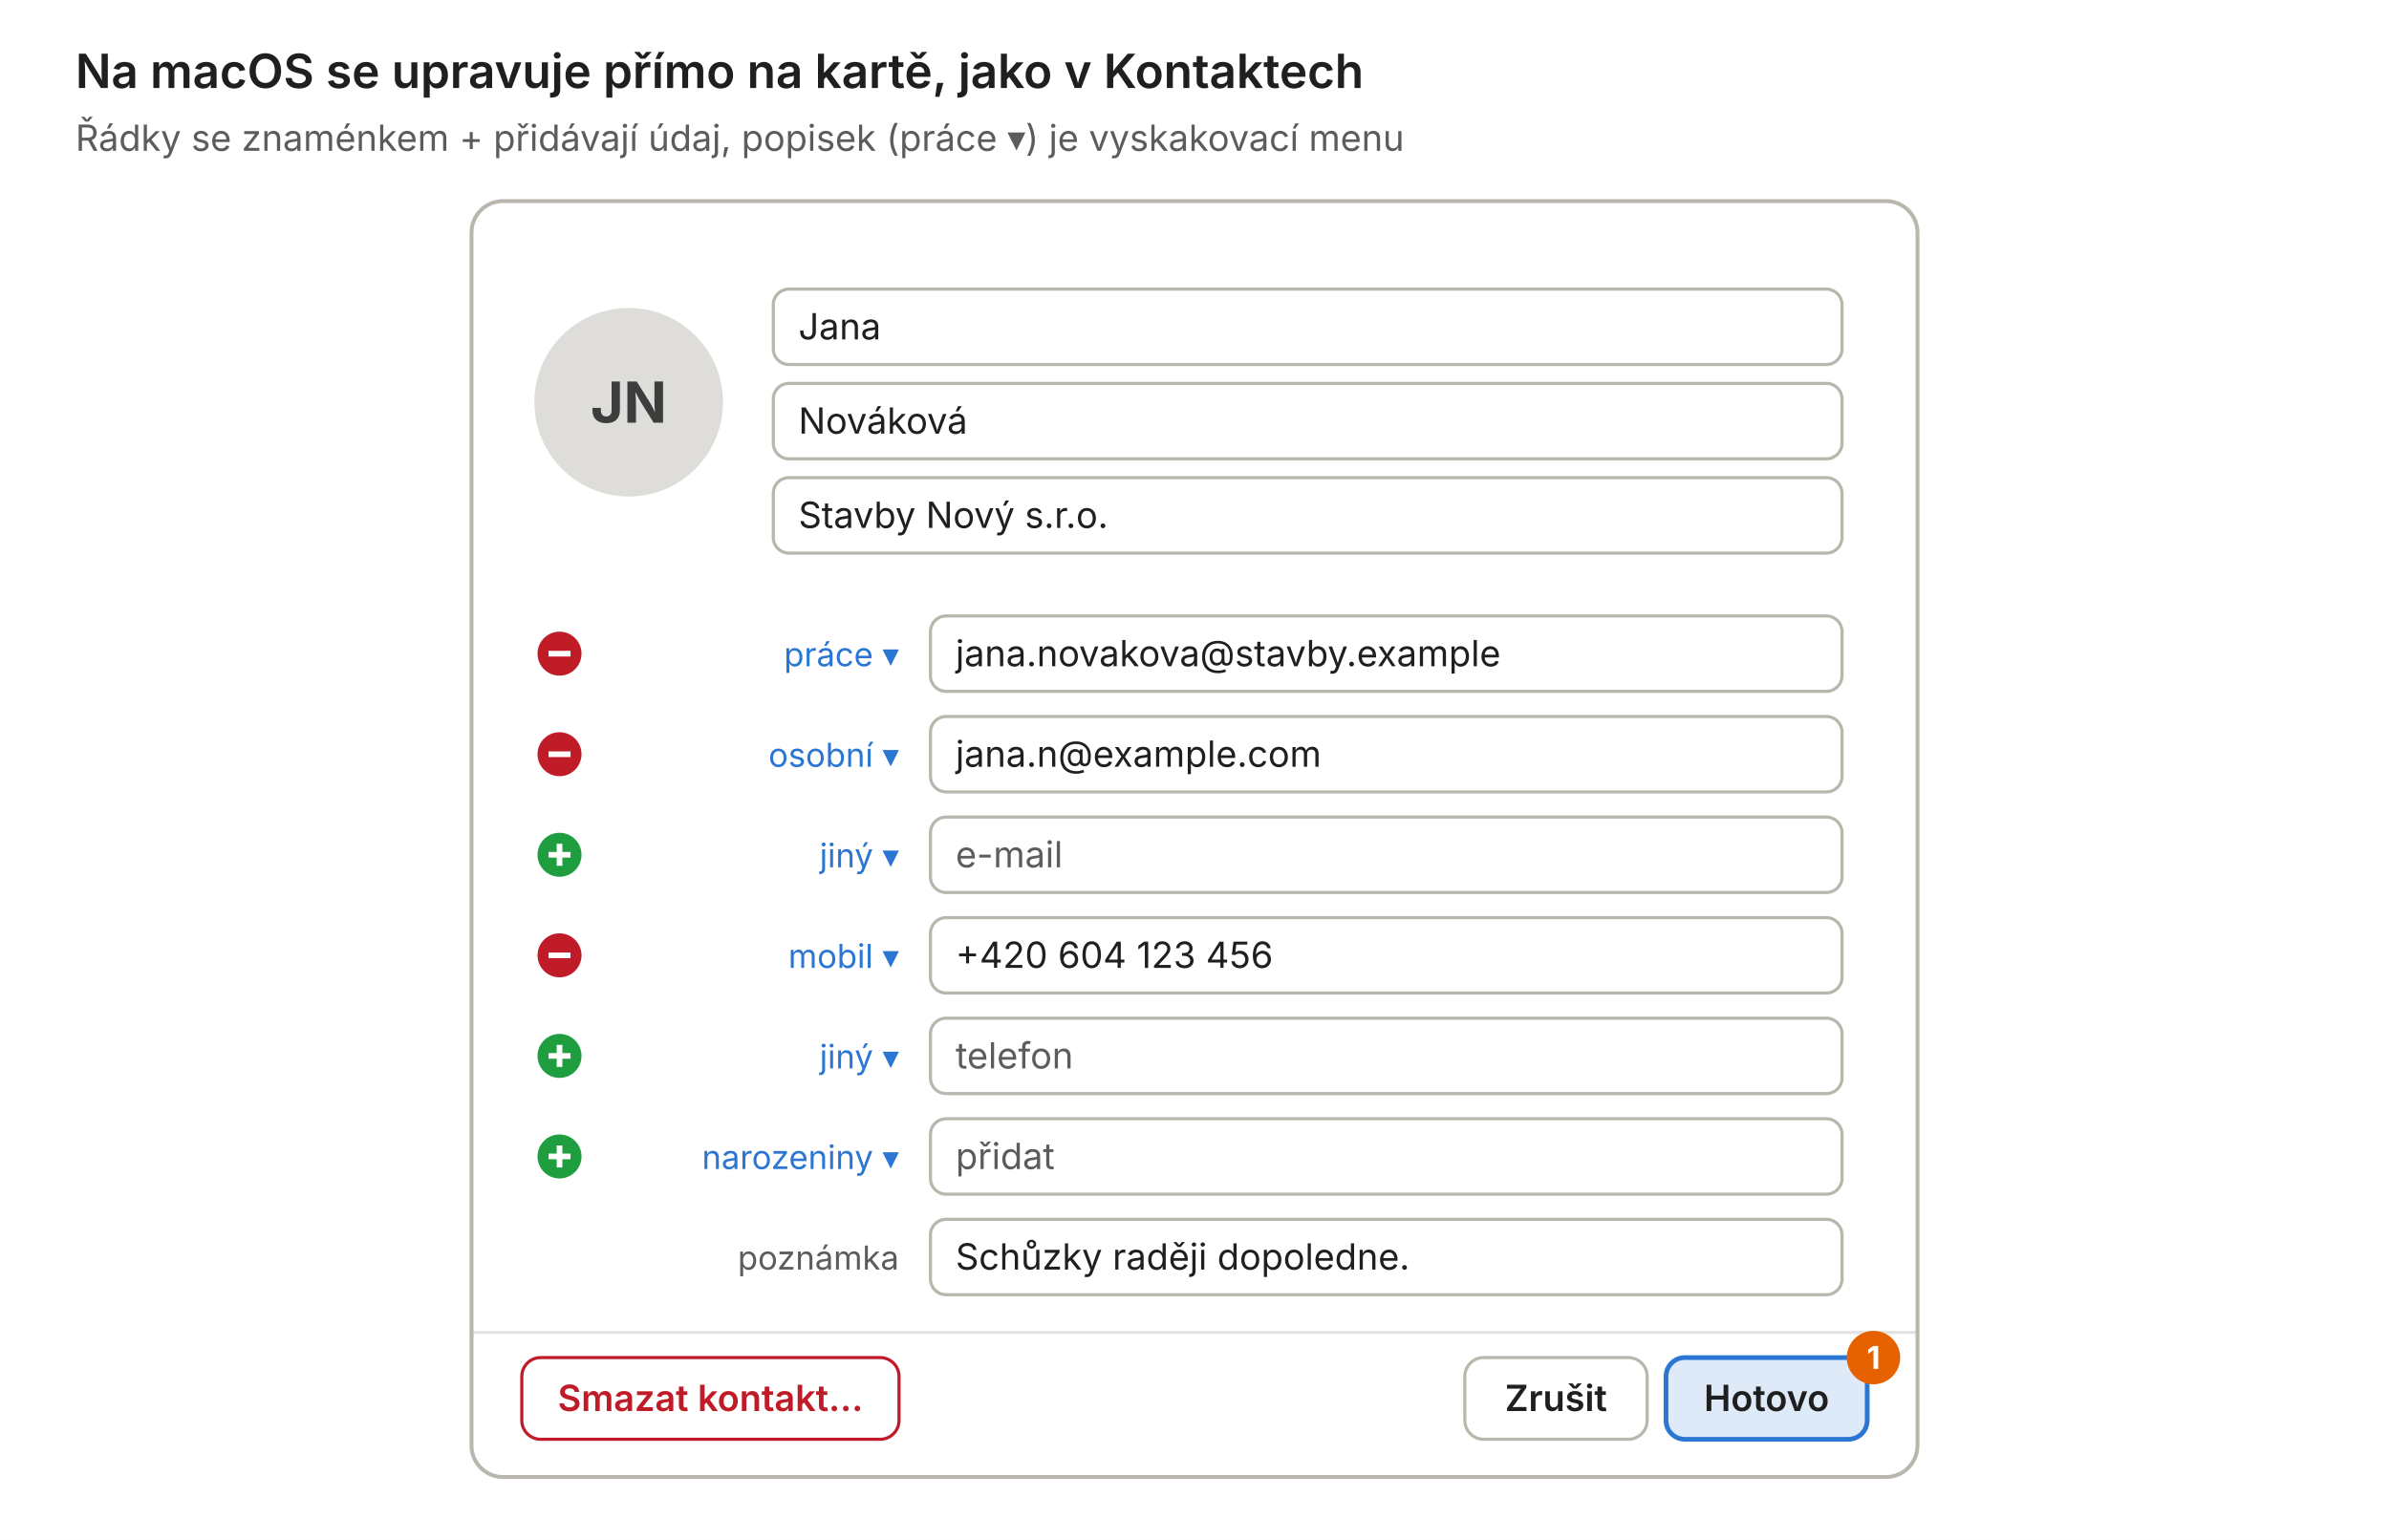
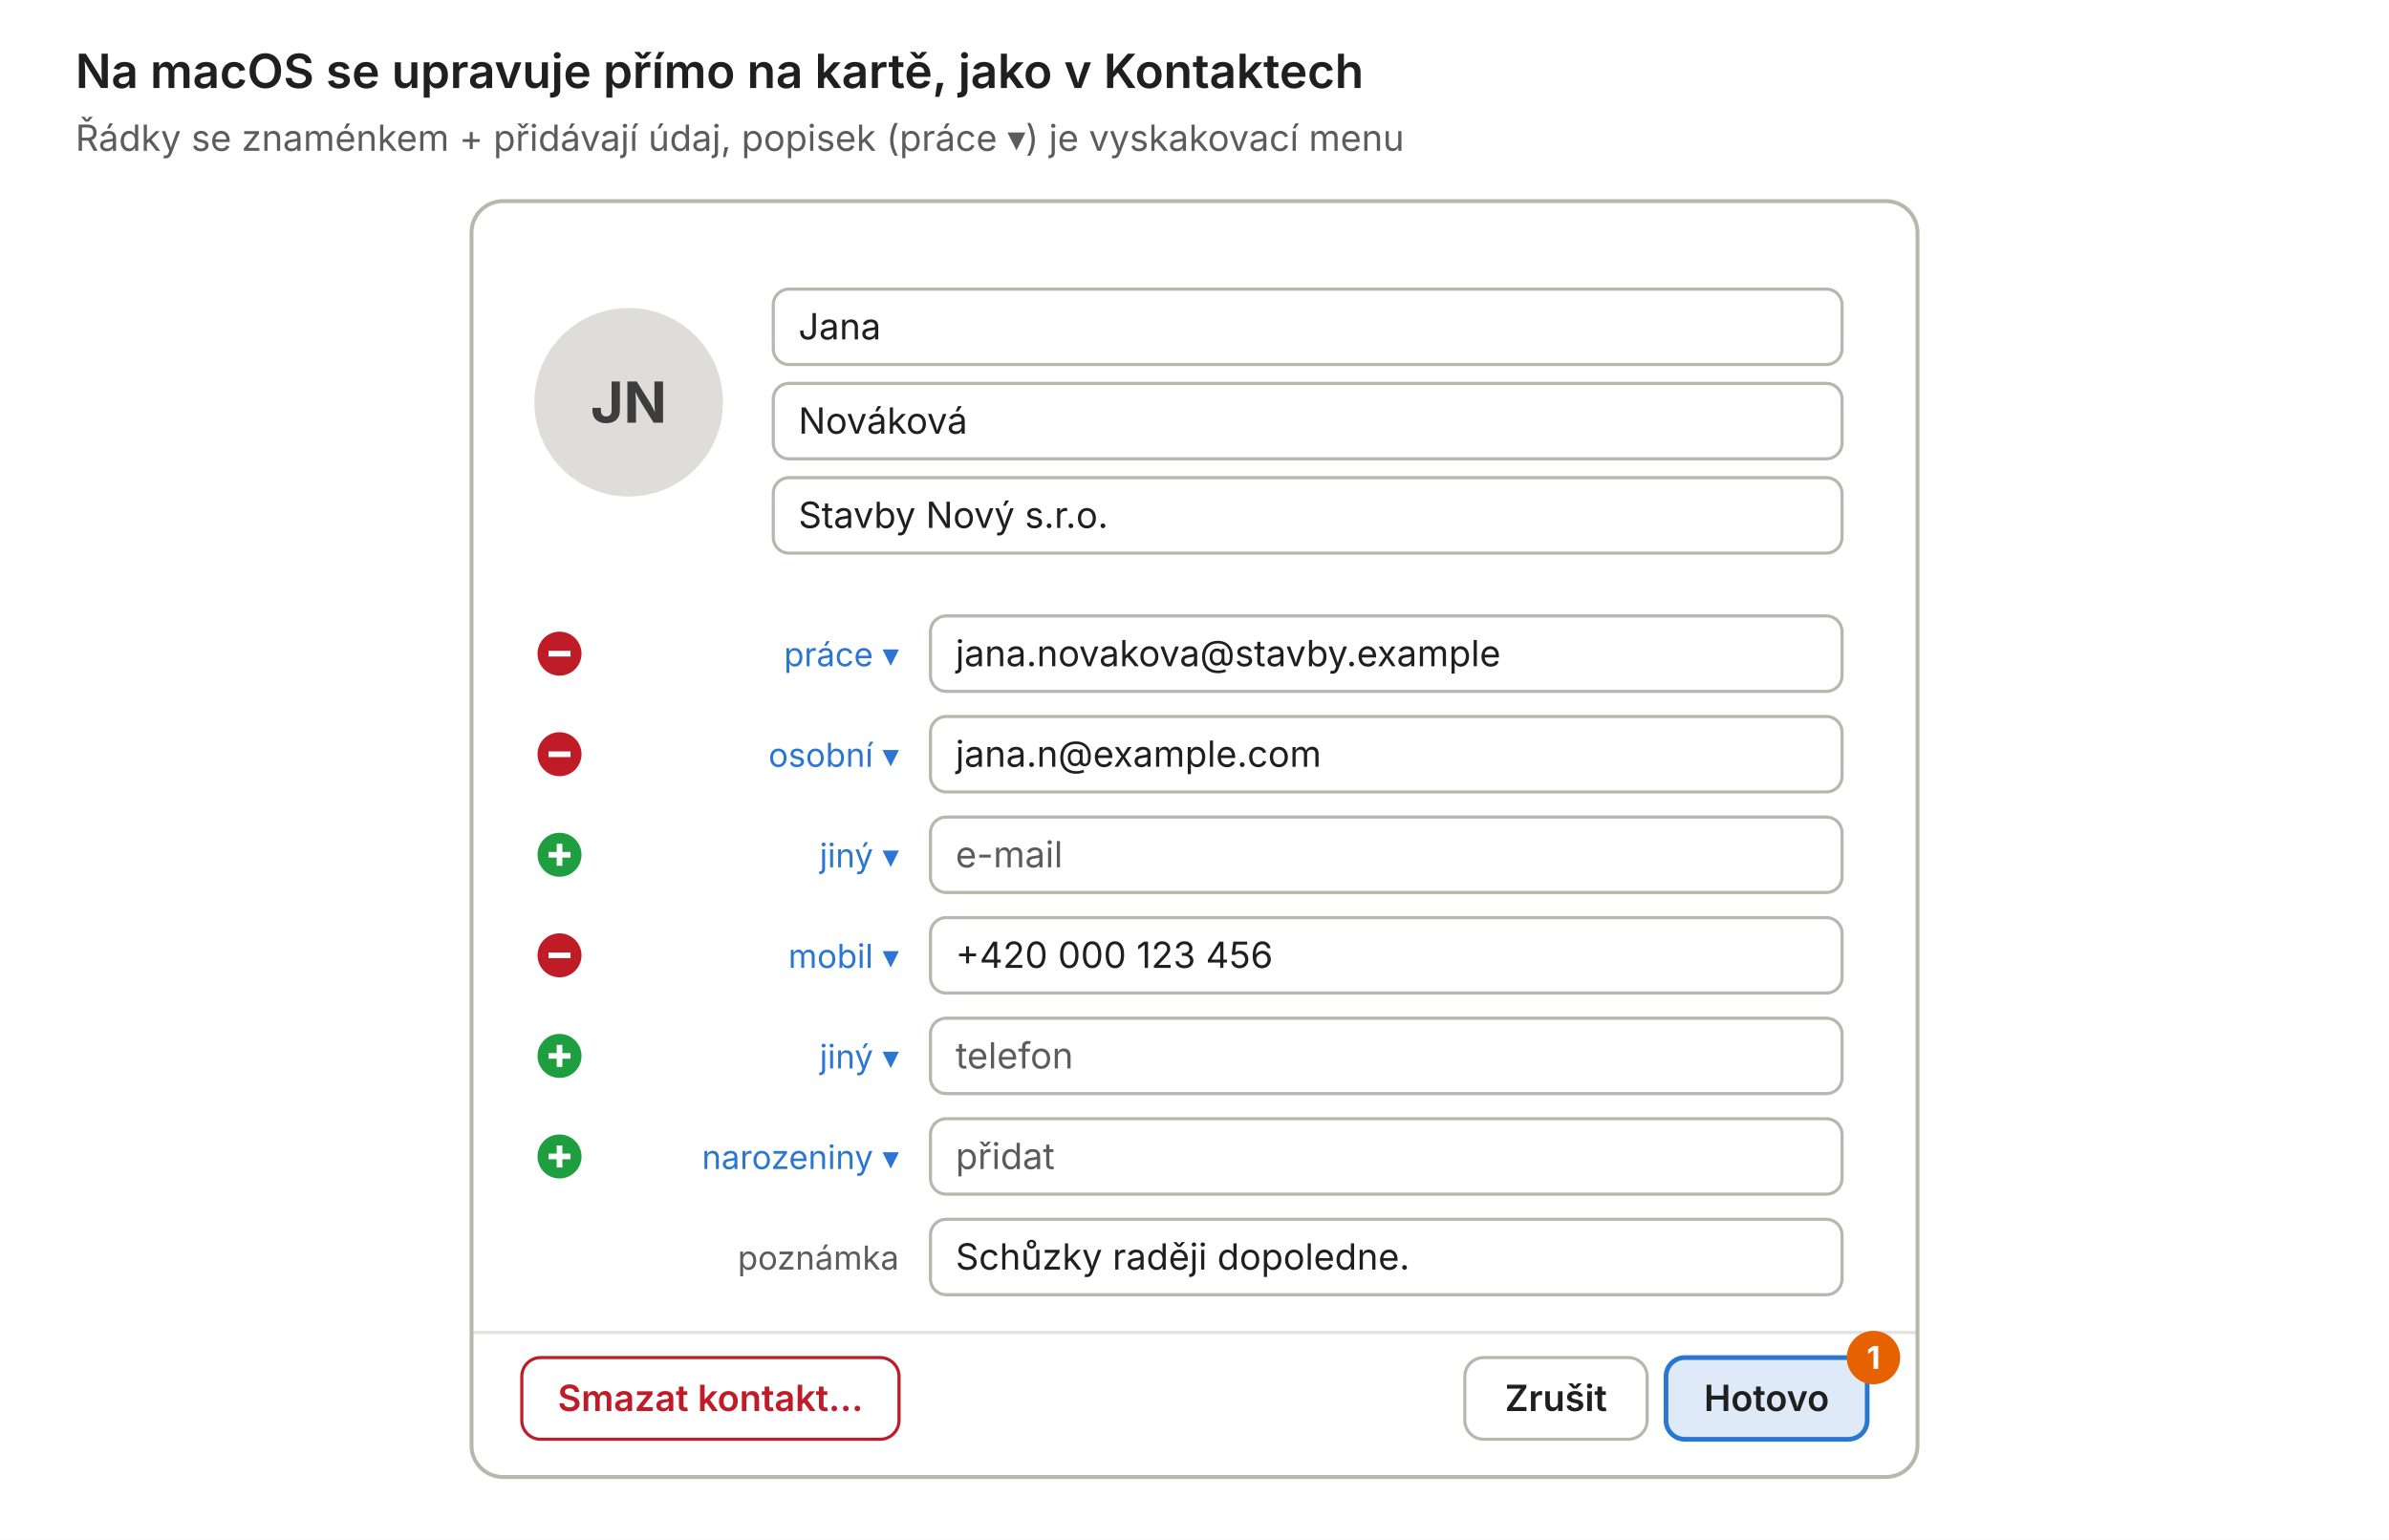
<svg xmlns="http://www.w3.org/2000/svg" viewBox="0 0 760 490" role="img" aria-label="Na macOS se upravuje přímo na kartě, jako v Kontaktech" font-size="11.5" font-family="Inter, Cantarell, 'Segoe UI', Helvetica, Arial, sans-serif">
  <rect width="100%" height="100%" fill="#ffffff" />
  <defs>
    <symbol id="i-search" viewBox="0 0 16 16">
      <circle cx="7" cy="7" r="4.5" />
      <path d="M10.5 10.5 14 14" />
    </symbol>
    <symbol id="i-plus" viewBox="0 0 16 16">
      <path d="M8 3v10M3 8h10" />
    </symbol>
    <symbol id="i-edit" viewBox="0 0 16 16">
      <path d="M3 13l.9-3.4 7.2-7.2 2.5 2.5-7.2 7.2z" />
    </symbol>
    <symbol id="i-mail" viewBox="0 0 16 16">
      <rect x="2" y="3.5" width="12" height="9" rx="1.5" />
      <path d="M2.6 4.6 8 8.6l5.4-4" />
    </symbol>
    <symbol id="i-more" viewBox="0 0 16 16">
      <path d="M3.5 8h.01M8 8h.01M12.5 8h.01" stroke-width="2.6" />
    </symbol>
    <symbol id="i-morev" viewBox="0 0 16 16">
      <path d="M8 3.5h.01M8 8h.01M8 12.5h.01" stroke-width="2.6" />
    </symbol>
    <symbol id="i-back" viewBox="0 0 16 16">
      <path d="M10 3 5 8l5 5" />
    </symbol>
    <symbol id="i-person" viewBox="0 0 16 16">
      <circle cx="8" cy="5.5" r="2.8" />
      <path d="M2.8 14c.8-3 2.8-4.5 5.2-4.5s4.4 1.5 5.2 4.5" />
    </symbol>
    <symbol id="i-people" viewBox="0 0 16 16">
      <circle cx="6" cy="5.5" r="2.4" />
      <path d="M1.8 13.5c.6-2.6 2.2-3.9 4.2-3.9s3.6 1.3 4.2 3.9M10.2 3.4a2.3 2.3 0 0 1 0 4.4M11.6 9.8c1.3.4 2.2 1.6 2.6 3.7" />
    </symbol>
    <symbol id="i-sync" viewBox="0 0 16 16">
      <path d="M13 6A5.3 5.3 0 0 0 3.2 5.2M3 10a5.3 5.3 0 0 0 9.8.8M13.2 2.6V6H9.8M2.8 13.4V10h3.4" />
    </symbol>
    <symbol id="i-lock" viewBox="0 0 16 16">
      <rect x="3.5" y="7" width="9" height="7" rx="1.5" />
      <path d="M5.5 7V5a2.5 2.5 0 0 1 5 0v2" />
    </symbol>
    <symbol id="i-trash" viewBox="0 0 16 16">
      <path d="M3 4.5h10M6.5 4.5V3h3v1.5M4.5 4.5l.7 9h5.6l.7-9" />
    </symbol>
    <symbol id="i-sidebar" viewBox="0 0 16 16">
      <rect x="2" y="3" width="12" height="10" rx="1.5" />
      <path d="M6 3v10" />
    </symbol>
    <symbol id="i-book" viewBox="0 0 16 16">
      <path d="M3.5 3h7A1.5 1.5 0 0 1 12 4.5V14H5a1.5 1.5 0 0 1-1.5-1.5zM3.5 12.5A1.5 1.5 0 0 1 5 11h7" />
    </symbol>
    <symbol id="i-clock" viewBox="0 0 16 16">
      <circle cx="8" cy="8" r="5.6" />
      <path d="M8 5v3l2 1.5" />
    </symbol>
    <symbol id="i-offline" viewBox="0 0 16 16">
      <path d="M4.2 12.5h7a2.8 2.8 0 0 0 .6-5.5A4 4 0 0 0 4.3 7.2a2.7 2.7 0 0 0-.1 5.3zM2 2l12 12" />
    </symbol>
    <symbol id="i-cloud" viewBox="0 0 16 16">
      <path d="M4.2 12.5h7a2.8 2.8 0 0 0 .6-5.5A4 4 0 0 0 4.3 7.2a2.7 2.7 0 0 0-.1 5.3z" />
    </symbol>
    <symbol id="i-info" viewBox="0 0 16 16">
      <circle cx="8" cy="8" r="5.8" />
      <path d="M8 7.2v3.6M8 5.1h.01" />
    </symbol>
    <symbol id="i-check" viewBox="0 0 16 16">
      <path d="M3.5 8.5l3 3 6-7" />
    </symbol>
    <symbol id="i-send" viewBox="0 0 16 16">
      <path d="M2.5 8 13.5 2.8 10.8 13.2 7.6 9.4zM7.6 9.4 13.5 2.8" />
    </symbol>
  </defs>
  <text x="24" y="28" font-size="15" font-weight="600" fill="#1f1f1f">Na macOS se upravuje přímo na kartě, jako v Kontaktech</text>
  <text x="24" y="48" fill="#5c5c5c">Řádky se znaménkem + přidávají údaj, popisek (práce ▾) je vyskakovací menu</text>
  <clipPath id="clip1">
    <rect x="150" y="64" width="460" height="406" rx="10" />
  </clipPath>
  <g clip-path="url(#clip1)">
    <rect x="150" y="64" width="460" height="406" fill="#ffffff" />
    <circle cx="200" cy="128" r="30" fill="#deddda" />
    <text x="200" y="134.5" font-size="18" font-weight="700" text-anchor="middle" fill="#3d3d3d">JN</text>
    <rect x="246" y="92" width="340" height="24" rx="5" fill="#ffffff" stroke="#b9b7ad" stroke-width="1" />
    <text x="254" y="108" font-size="11.5" fill="#1f1f1f">Jana</text>
    <rect x="246" y="122" width="340" height="24" rx="5" fill="#ffffff" stroke="#b9b7ad" stroke-width="1" />
    <text x="254" y="138" font-size="11.5" fill="#1f1f1f">Nováková</text>
    <rect x="246" y="152" width="340" height="24" rx="5" fill="#ffffff" stroke="#b9b7ad" stroke-width="1" />
    <text x="254" y="168" font-size="11.5" fill="#1f1f1f">Stavby Nový s.r.o.</text>
    <circle cx="178" cy="208" r="7" fill="#c01c28" />
    <line x1="174.5" y1="208" x2="181.5" y2="208" stroke="#ffffff" stroke-width="1.8" />
    <text x="286" y="212" font-size="10.5" text-anchor="end" fill="#2b76d2">práce ▾</text>
    <rect x="296" y="196" width="290" height="24" rx="5" fill="#ffffff" stroke="#b9b7ad" stroke-width="1" />
    <text x="304" y="212" font-size="11.5" fill="#1f1f1f">jana.novakova@stavby.example</text>
    <circle cx="178" cy="240" r="7" fill="#c01c28" />
    <line x1="174.5" y1="240" x2="181.5" y2="240" stroke="#ffffff" stroke-width="1.8" />
    <text x="286" y="244" font-size="10.5" text-anchor="end" fill="#2b76d2">osobní ▾</text>
    <rect x="296" y="228" width="290" height="24" rx="5" fill="#ffffff" stroke="#b9b7ad" stroke-width="1" />
    <text x="304" y="244" font-size="11.5" fill="#1f1f1f">jana.n@example.com</text>
    <circle cx="178" cy="272" r="7" fill="#1e9e3e" />
    <line x1="174.5" y1="272" x2="181.5" y2="272" stroke="#ffffff" stroke-width="1.8" />
    <line x1="178" y1="268.5" x2="178" y2="275.5" stroke="#ffffff" stroke-width="1.8" />
    <text x="286" y="276" font-size="10.5" text-anchor="end" fill="#2b76d2">jiný ▾</text>
    <rect x="296" y="260" width="290" height="24" rx="5" fill="#ffffff" stroke="#b9b7ad" stroke-width="1" />
    <text x="304" y="276" font-size="11.5" fill="#5c5c5c">e-mail</text>
    <circle cx="178" cy="304" r="7" fill="#c01c28" />
    <line x1="174.5" y1="304" x2="181.5" y2="304" stroke="#ffffff" stroke-width="1.8" />
    <text x="286" y="308" font-size="10.5" text-anchor="end" fill="#2b76d2">mobil ▾</text>
    <rect x="296" y="292" width="290" height="24" rx="5" fill="#ffffff" stroke="#b9b7ad" stroke-width="1" />
-     <text x="304" y="308" font-size="11.5" fill="#1f1f1f">+420 604 123 456</text>
+     <text x="304" y="308" font-size="11.5" fill="#1f1f1f">+420 000 123 456</text>
    <circle cx="178" cy="336" r="7" fill="#1e9e3e" />
    <line x1="174.5" y1="336" x2="181.5" y2="336" stroke="#ffffff" stroke-width="1.8" />
    <line x1="178" y1="332.5" x2="178" y2="339.5" stroke="#ffffff" stroke-width="1.8" />
    <text x="286" y="340" font-size="10.5" text-anchor="end" fill="#2b76d2">jiný ▾</text>
    <rect x="296" y="324" width="290" height="24" rx="5" fill="#ffffff" stroke="#b9b7ad" stroke-width="1" />
    <text x="304" y="340" font-size="11.5" fill="#5c5c5c">telefon</text>
    <circle cx="178" cy="368" r="7" fill="#1e9e3e" />
    <line x1="174.5" y1="368" x2="181.5" y2="368" stroke="#ffffff" stroke-width="1.8" />
    <line x1="178" y1="364.5" x2="178" y2="371.5" stroke="#ffffff" stroke-width="1.8" />
    <text x="286" y="372" font-size="10.5" text-anchor="end" fill="#2b76d2">narozeniny ▾</text>
    <rect x="296" y="356" width="290" height="24" rx="5" fill="#ffffff" stroke="#b9b7ad" stroke-width="1" />
    <text x="304" y="372" font-size="11.5" fill="#5c5c5c">přidat</text>
    <text x="286" y="404" font-size="10.5" text-anchor="end" fill="#5c5c5c">poznámka</text>
    <rect x="296" y="388" width="290" height="24" rx="5" fill="#ffffff" stroke="#b9b7ad" stroke-width="1" />
    <text x="304" y="404" font-size="11.5" fill="#1f1f1f">Schůzky raději dopoledne.</text>
    <line x1="150" y1="424" x2="610" y2="424" stroke="#e4e3df" stroke-width="1" />
    <rect x="166" y="432" width="120" height="26" rx="6" fill="none" stroke="#c01c28" stroke-width="1" />
    <text x="226" y="449" font-size="11.5" font-weight="600" text-anchor="middle" fill="#c01c28">Smazat kontakt…</text>
    <rect x="466" y="432" width="58" height="26" rx="6" fill="none" stroke="#b9b7ad" stroke-width="1" />
    <text x="495" y="449" font-size="11.5" font-weight="600" text-anchor="middle" fill="#1f1f1f">Zrušit</text>
    <rect x="530" y="432" width="64" height="26" rx="6" fill="#2b76d2" fill-opacity="0.15" stroke="#2b76d2" stroke-width="1.5" />
    <text x="562" y="449" font-size="11.5" font-weight="600" text-anchor="middle" fill="#1f1f1f">Hotovo</text>
  </g>
  <rect x="150" y="64" width="460" height="406" rx="10" fill="none" stroke="#b9b7ad" stroke-width="1.25" />
  <circle cx="596" cy="432" r="8.5" fill="#e66100" />
  <text x="596" y="435.6" font-size="10" font-weight="700" text-anchor="middle" fill="#ffffff">1</text>
</svg>
